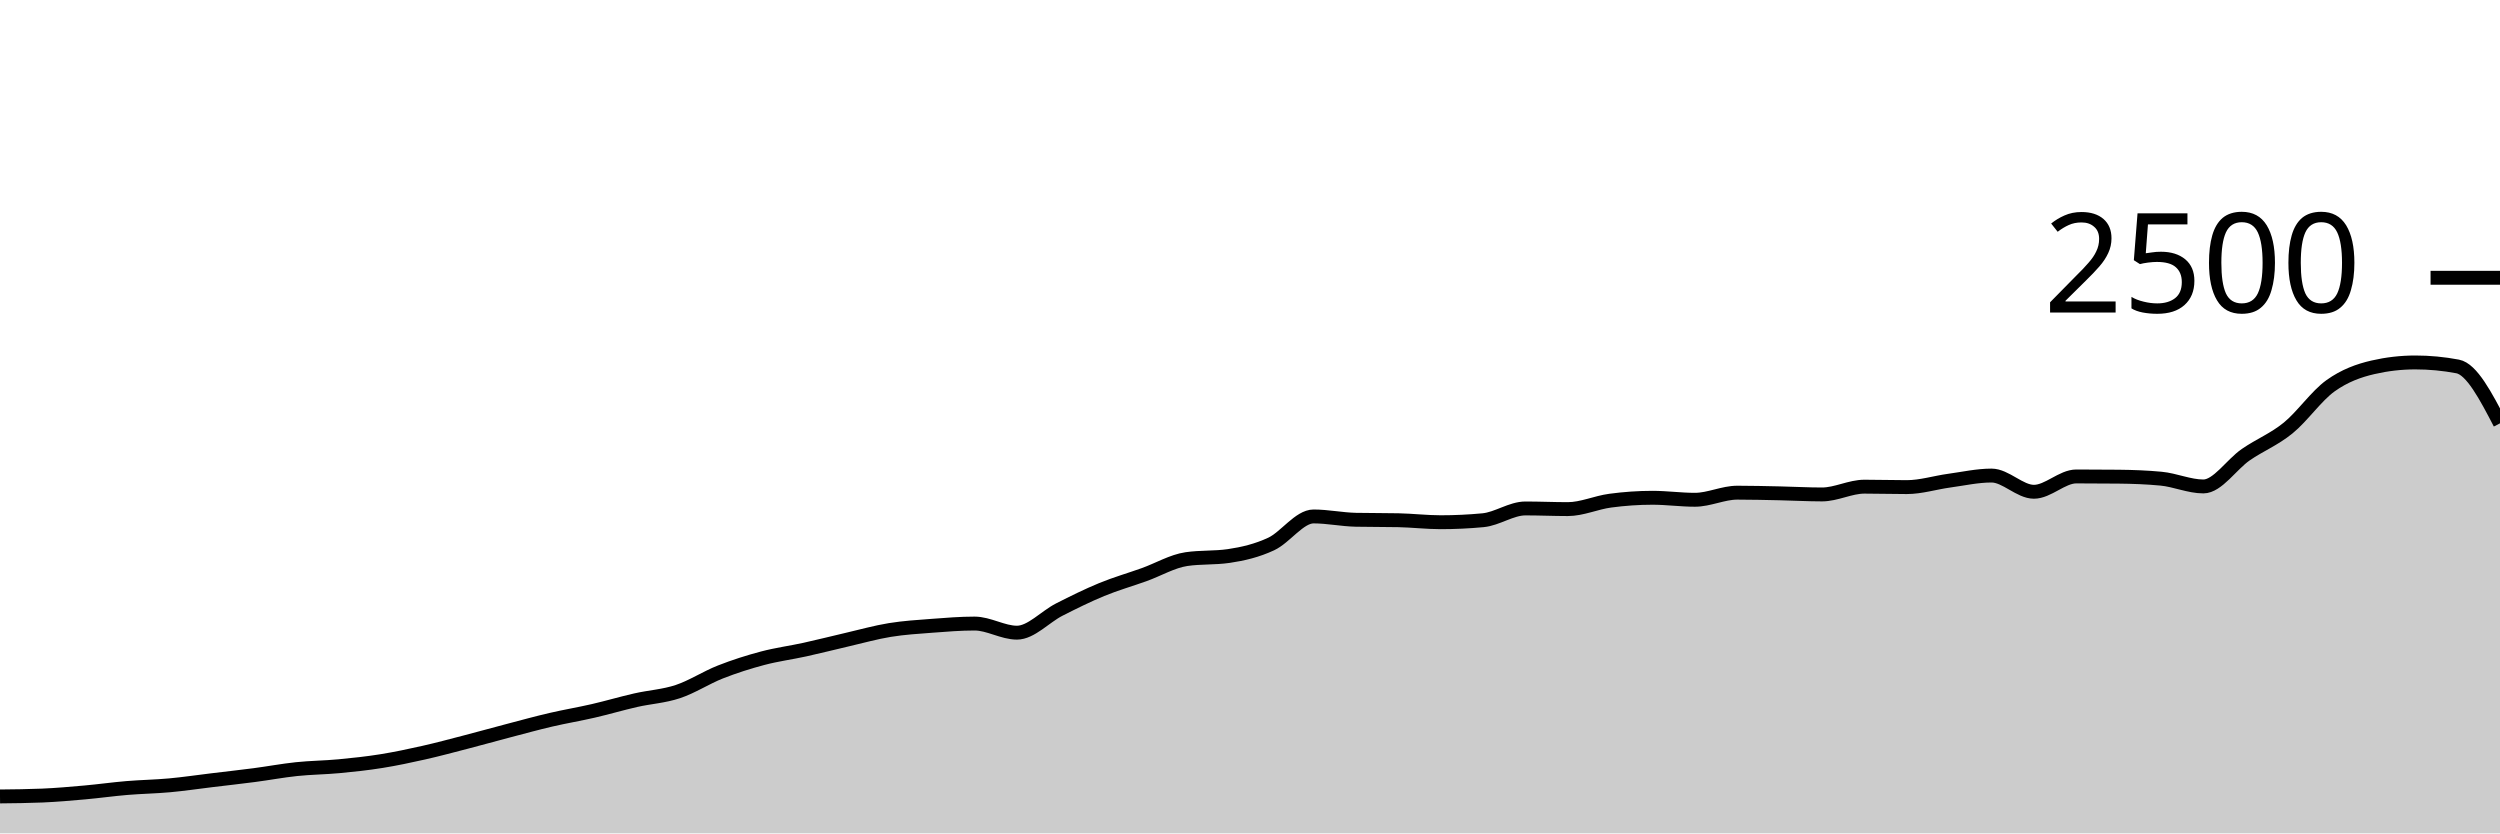
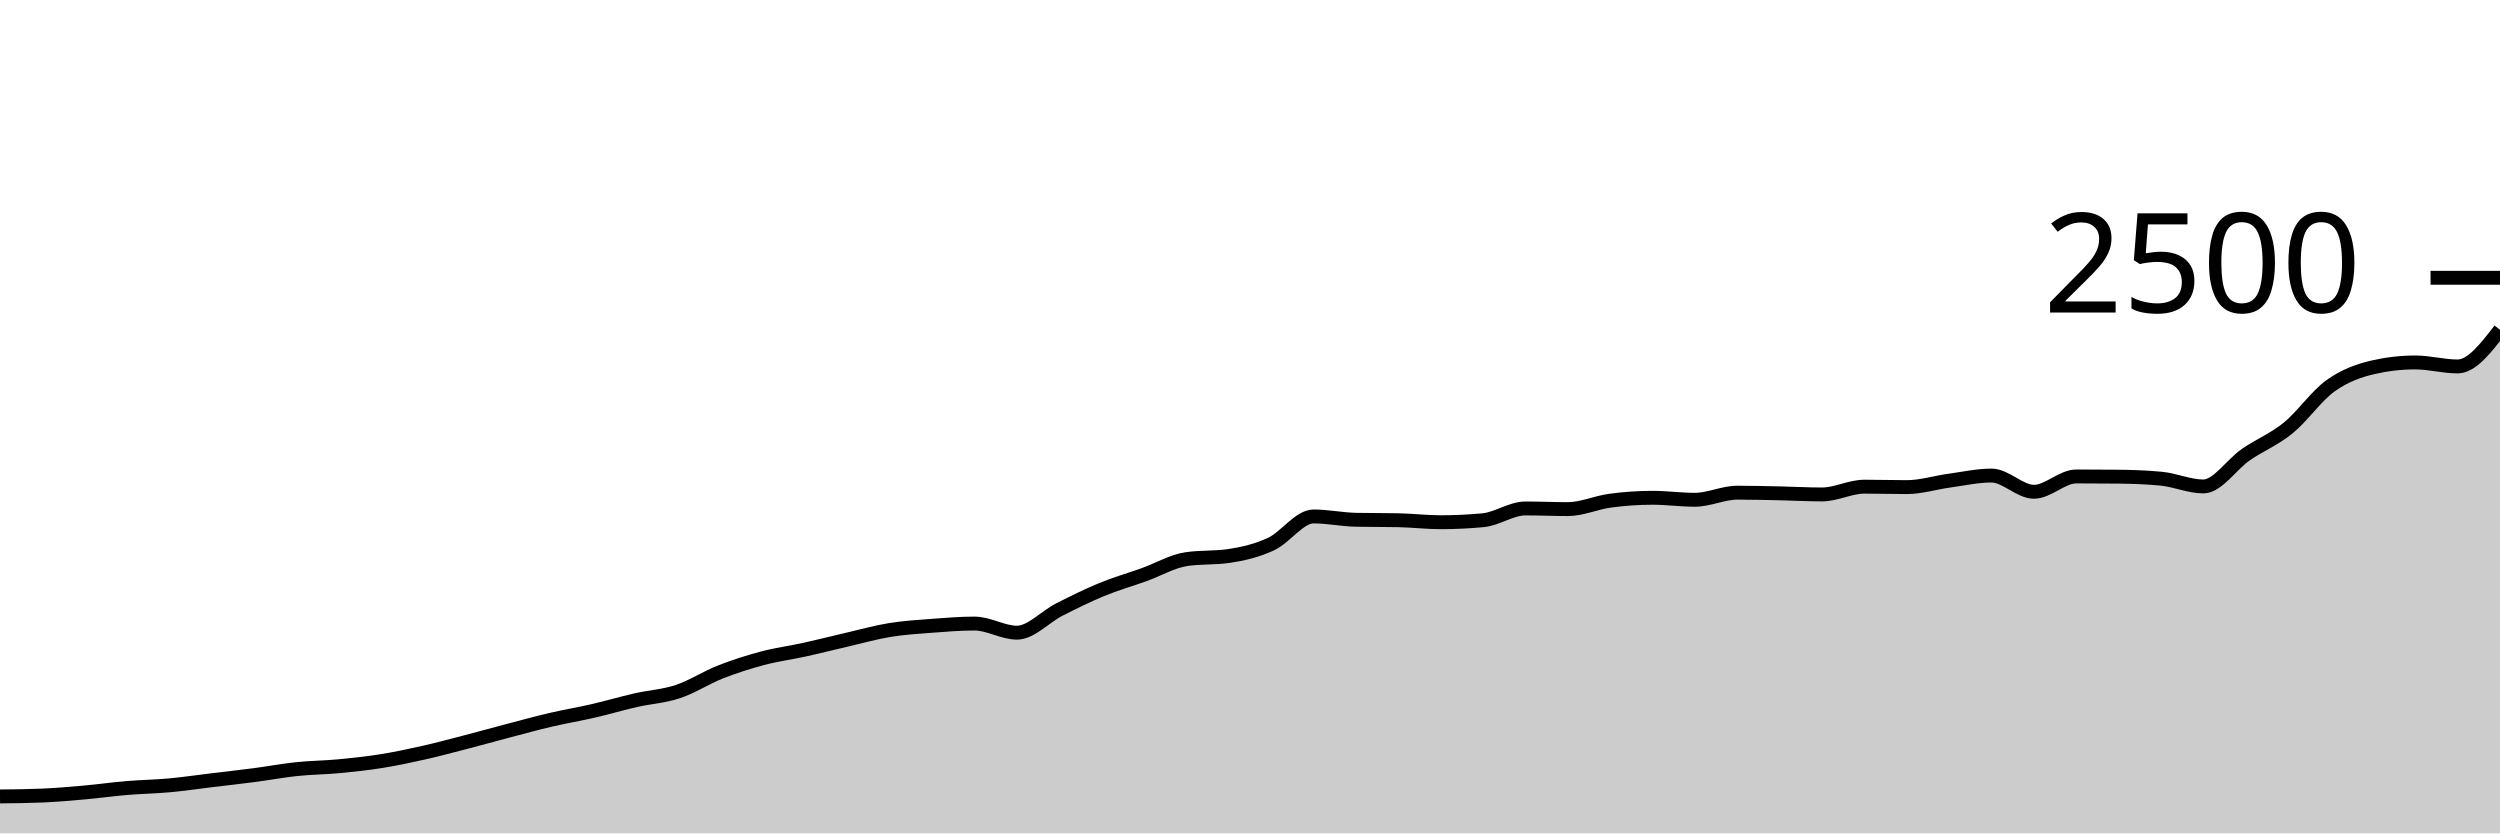
<svg xmlns="http://www.w3.org/2000/svg" viewBox="0 0 180 60">
  <g transform="translate(0,20)">
-     <path class="area" fill="rgba(0, 0, 0, 0.2)" d="M0,37.344C1.017,37.333,2.034,37.323,3.051,37.28C4.068,37.237,5.085,37.147,6.102,37.056C7.119,36.965,8.136,36.821,9.153,36.736C10.169,36.651,11.186,36.637,12.203,36.544C13.22,36.451,14.237,36.299,15.254,36.176C16.271,36.053,17.288,35.941,18.305,35.808C19.322,35.675,20.339,35.483,21.356,35.376C22.373,35.269,23.39,35.264,24.407,35.168C25.424,35.072,26.441,34.963,27.458,34.8C28.475,34.637,29.492,34.421,30.508,34.192C31.525,33.963,32.542,33.688,33.559,33.424C34.576,33.16,35.593,32.875,36.61,32.608C37.627,32.341,38.644,32.061,39.661,31.824C40.678,31.587,41.695,31.419,42.712,31.184C43.729,30.949,44.746,30.648,45.763,30.416C46.78,30.184,47.797,30.131,48.814,29.792C49.831,29.453,50.847,28.784,51.864,28.384C52.881,27.984,53.898,27.661,54.915,27.392C55.932,27.123,56.949,26.992,57.966,26.768C58.983,26.544,60,26.283,61.017,26.048C62.034,25.813,63.051,25.525,64.068,25.36C65.085,25.195,66.102,25.133,67.119,25.056C68.136,24.979,69.153,24.896,70.169,24.896C71.186,24.896,72.203,25.552,73.22,25.552C74.237,25.552,75.254,24.405,76.271,23.888C77.288,23.371,78.305,22.867,79.322,22.448C80.339,22.029,81.356,21.741,82.373,21.376C83.39,21.011,84.407,20.405,85.424,20.256C86.441,20.107,87.458,20.181,88.475,20.032C89.492,19.883,90.508,19.643,91.525,19.168C92.542,18.693,93.559,17.184,94.576,17.184C95.593,17.184,96.61,17.403,97.627,17.424C98.644,17.445,99.661,17.435,100.678,17.456C101.695,17.477,102.712,17.6,103.729,17.6C104.746,17.6,105.763,17.552,106.78,17.456C107.797,17.36,108.814,16.608,109.831,16.608C110.847,16.608,111.864,16.656,112.881,16.656C113.898,16.656,114.915,16.184,115.932,16.048C116.949,15.912,117.966,15.84,118.983,15.84C120,15.84,121.017,15.984,122.034,15.984C123.051,15.984,124.068,15.472,125.085,15.472C126.102,15.472,127.119,15.499,128.136,15.52C129.153,15.541,130.169,15.6,131.186,15.6C132.203,15.6,133.22,15.04,134.237,15.04C135.254,15.04,136.271,15.072,137.288,15.072C138.305,15.072,139.322,14.747,140.339,14.608C141.356,14.469,142.373,14.24,143.39,14.24C144.407,14.24,145.424,15.408,146.441,15.408C147.458,15.408,148.475,14.304,149.492,14.304C150.508,14.304,151.525,14.309,152.542,14.32C153.559,14.331,154.576,14.368,155.593,14.464C156.61,14.56,157.627,15.024,158.644,15.024C159.661,15.024,160.678,13.437,161.695,12.736C162.712,12.035,163.729,11.643,164.746,10.816C165.763,9.989,166.78,8.504,167.797,7.776C168.814,7.048,169.831,6.683,170.847,6.448C171.864,6.213,172.881,6.096,173.898,6.096C174.915,6.096,175.932,6.192,176.949,6.384C177.966,6.576,178.983,8.528,180,10.48L180,40C178.983,40,177.966,40,176.949,40C175.932,40,174.915,40,173.898,40C172.881,40,171.864,40,170.847,40C169.831,40,168.814,40,167.797,40C166.78,40,165.763,40,164.746,40C163.729,40,162.712,40,161.695,40C160.678,40,159.661,40,158.644,40C157.627,40,156.61,40,155.593,40C154.576,40,153.559,40,152.542,40C151.525,40,150.508,40,149.492,40C148.475,40,147.458,40,146.441,40C145.424,40,144.407,40,143.39,40C142.373,40,141.356,40,140.339,40C139.322,40,138.305,40,137.288,40C136.271,40,135.254,40,134.237,40C133.22,40,132.203,40,131.186,40C130.169,40,129.153,40,128.136,40C127.119,40,126.102,40,125.085,40C124.068,40,123.051,40,122.034,40C121.017,40,120,40,118.983,40C117.966,40,116.949,40,115.932,40C114.915,40,113.898,40,112.881,40C111.864,40,110.847,40,109.831,40C108.814,40,107.797,40,106.78,40C105.763,40,104.746,40,103.729,40C102.712,40,101.695,40,100.678,40C99.661,40,98.644,40,97.627,40C96.61,40,95.593,40,94.576,40C93.559,40,92.542,40,91.525,40C90.508,40,89.492,40,88.475,40C87.458,40,86.441,40,85.424,40C84.407,40,83.39,40,82.373,40C81.356,40,80.339,40,79.322,40C78.305,40,77.288,40,76.271,40C75.254,40,74.237,40,73.22,40C72.203,40,71.186,40,70.169,40C69.153,40,68.136,40,67.119,40C66.102,40,65.085,40,64.068,40C63.051,40,62.034,40,61.017,40C60,40,58.983,40,57.966,40C56.949,40,55.932,40,54.915,40C53.898,40,52.881,40,51.864,40C50.847,40,49.831,40,48.814,40C47.797,40,46.78,40,45.763,40C44.746,40,43.729,40,42.712,40C41.695,40,40.678,40,39.661,40C38.644,40,37.627,40,36.61,40C35.593,40,34.576,40,33.559,40C32.542,40,31.525,40,30.508,40C29.492,40,28.475,40,27.458,40C26.441,40,25.424,40,24.407,40C23.39,40,22.373,40,21.356,40C20.339,40,19.322,40,18.305,40C17.288,40,16.271,40,15.254,40C14.237,40,13.22,40,12.203,40C11.186,40,10.169,40,9.153,40C8.136,40,7.119,40,6.102,40C5.085,40,4.068,40,3.051,40C2.034,40,1.017,40,0,40Z" />
-     <path class="line" stroke="black" fill="none" d="M0,37.344C1.017,37.333,2.034,37.323,3.051,37.28C4.068,37.237,5.085,37.147,6.102,37.056C7.119,36.965,8.136,36.821,9.153,36.736C10.169,36.651,11.186,36.637,12.203,36.544C13.22,36.451,14.237,36.299,15.254,36.176C16.271,36.053,17.288,35.941,18.305,35.808C19.322,35.675,20.339,35.483,21.356,35.376C22.373,35.269,23.39,35.264,24.407,35.168C25.424,35.072,26.441,34.963,27.458,34.8C28.475,34.637,29.492,34.421,30.508,34.192C31.525,33.963,32.542,33.688,33.559,33.424C34.576,33.16,35.593,32.875,36.61,32.608C37.627,32.341,38.644,32.061,39.661,31.824C40.678,31.587,41.695,31.419,42.712,31.184C43.729,30.949,44.746,30.648,45.763,30.416C46.78,30.184,47.797,30.131,48.814,29.792C49.831,29.453,50.847,28.784,51.864,28.384C52.881,27.984,53.898,27.661,54.915,27.392C55.932,27.123,56.949,26.992,57.966,26.768C58.983,26.544,60,26.283,61.017,26.048C62.034,25.813,63.051,25.525,64.068,25.36C65.085,25.195,66.102,25.133,67.119,25.056C68.136,24.979,69.153,24.896,70.169,24.896C71.186,24.896,72.203,25.552,73.22,25.552C74.237,25.552,75.254,24.405,76.271,23.888C77.288,23.371,78.305,22.867,79.322,22.448C80.339,22.029,81.356,21.741,82.373,21.376C83.39,21.011,84.407,20.405,85.424,20.256C86.441,20.107,87.458,20.181,88.475,20.032C89.492,19.883,90.508,19.643,91.525,19.168C92.542,18.693,93.559,17.184,94.576,17.184C95.593,17.184,96.61,17.403,97.627,17.424C98.644,17.445,99.661,17.435,100.678,17.456C101.695,17.477,102.712,17.6,103.729,17.6C104.746,17.6,105.763,17.552,106.78,17.456C107.797,17.36,108.814,16.608,109.831,16.608C110.847,16.608,111.864,16.656,112.881,16.656C113.898,16.656,114.915,16.184,115.932,16.048C116.949,15.912,117.966,15.84,118.983,15.84C120,15.84,121.017,15.984,122.034,15.984C123.051,15.984,124.068,15.472,125.085,15.472C126.102,15.472,127.119,15.499,128.136,15.52C129.153,15.541,130.169,15.6,131.186,15.6C132.203,15.6,133.22,15.04,134.237,15.04C135.254,15.04,136.271,15.072,137.288,15.072C138.305,15.072,139.322,14.747,140.339,14.608C141.356,14.469,142.373,14.24,143.39,14.24C144.407,14.24,145.424,15.408,146.441,15.408C147.458,15.408,148.475,14.304,149.492,14.304C150.508,14.304,151.525,14.309,152.542,14.32C153.559,14.331,154.576,14.368,155.593,14.464C156.61,14.56,157.627,15.024,158.644,15.024C159.661,15.024,160.678,13.437,161.695,12.736C162.712,12.035,163.729,11.643,164.746,10.816C165.763,9.989,166.78,8.504,167.797,7.776C168.814,7.048,169.831,6.683,170.847,6.448C171.864,6.213,172.881,6.096,173.898,6.096C174.915,6.096,175.932,6.192,176.949,6.384C177.966,6.576,178.983,8.528,180,10.48" />
+     <path class="area" fill="rgba(0, 0, 0, 0.2)" d="M0,37.344C1.017,37.333,2.034,37.323,3.051,37.28C4.068,37.237,5.085,37.147,6.102,37.056C7.119,36.965,8.136,36.821,9.153,36.736C10.169,36.651,11.186,36.637,12.203,36.544C13.22,36.451,14.237,36.299,15.254,36.176C16.271,36.053,17.288,35.941,18.305,35.808C19.322,35.675,20.339,35.483,21.356,35.376C22.373,35.269,23.39,35.264,24.407,35.168C25.424,35.072,26.441,34.963,27.458,34.8C28.475,34.637,29.492,34.421,30.508,34.192C31.525,33.963,32.542,33.688,33.559,33.424C34.576,33.16,35.593,32.875,36.61,32.608C37.627,32.341,38.644,32.061,39.661,31.824C40.678,31.587,41.695,31.419,42.712,31.184C43.729,30.949,44.746,30.648,45.763,30.416C46.78,30.184,47.797,30.131,48.814,29.792C49.831,29.453,50.847,28.784,51.864,28.384C52.881,27.984,53.898,27.661,54.915,27.392C55.932,27.123,56.949,26.992,57.966,26.768C58.983,26.544,60,26.283,61.017,26.048C62.034,25.813,63.051,25.525,64.068,25.36C65.085,25.195,66.102,25.133,67.119,25.056C68.136,24.979,69.153,24.896,70.169,24.896C71.186,24.896,72.203,25.552,73.22,25.552C74.237,25.552,75.254,24.405,76.271,23.888C77.288,23.371,78.305,22.867,79.322,22.448C80.339,22.029,81.356,21.741,82.373,21.376C83.39,21.011,84.407,20.405,85.424,20.256C86.441,20.107,87.458,20.181,88.475,20.032C89.492,19.883,90.508,19.643,91.525,19.168C92.542,18.693,93.559,17.184,94.576,17.184C95.593,17.184,96.61,17.403,97.627,17.424C98.644,17.445,99.661,17.435,100.678,17.456C101.695,17.477,102.712,17.6,103.729,17.6C104.746,17.6,105.763,17.552,106.78,17.456C107.797,17.36,108.814,16.608,109.831,16.608C110.847,16.608,111.864,16.656,112.881,16.656C113.898,16.656,114.915,16.184,115.932,16.048C116.949,15.912,117.966,15.84,118.983,15.84C120,15.84,121.017,15.984,122.034,15.984C123.051,15.984,124.068,15.472,125.085,15.472C126.102,15.472,127.119,15.499,128.136,15.52C129.153,15.541,130.169,15.6,131.186,15.6C132.203,15.6,133.22,15.04,134.237,15.04C135.254,15.04,136.271,15.072,137.288,15.072C138.305,15.072,139.322,14.747,140.339,14.608C141.356,14.469,142.373,14.24,143.39,14.24C144.407,14.24,145.424,15.408,146.441,15.408C147.458,15.408,148.475,14.304,149.492,14.304C150.508,14.304,151.525,14.309,152.542,14.32C153.559,14.331,154.576,14.368,155.593,14.464C156.61,14.56,157.627,15.024,158.644,15.024C159.661,15.024,160.678,13.437,161.695,12.736C162.712,12.035,163.729,11.643,164.746,10.816C165.763,9.989,166.78,8.504,167.797,7.776C168.814,7.048,169.831,6.683,170.847,6.448C171.864,6.213,172.881,6.096,173.898,6.096C174.915,6.096,175.932,6.384,176.949,6.384C177.966,6.384,178.983,5.064,180,3.744L180,40C178.983,40,177.966,40,176.949,40C175.932,40,174.915,40,173.898,40C172.881,40,171.864,40,170.847,40C169.831,40,168.814,40,167.797,40C166.78,40,165.763,40,164.746,40C163.729,40,162.712,40,161.695,40C160.678,40,159.661,40,158.644,40C157.627,40,156.61,40,155.593,40C154.576,40,153.559,40,152.542,40C151.525,40,150.508,40,149.492,40C148.475,40,147.458,40,146.441,40C145.424,40,144.407,40,143.39,40C142.373,40,141.356,40,140.339,40C139.322,40,138.305,40,137.288,40C136.271,40,135.254,40,134.237,40C133.22,40,132.203,40,131.186,40C130.169,40,129.153,40,128.136,40C127.119,40,126.102,40,125.085,40C124.068,40,123.051,40,122.034,40C121.017,40,120,40,118.983,40C117.966,40,116.949,40,115.932,40C114.915,40,113.898,40,112.881,40C111.864,40,110.847,40,109.831,40C108.814,40,107.797,40,106.78,40C105.763,40,104.746,40,103.729,40C102.712,40,101.695,40,100.678,40C99.661,40,98.644,40,97.627,40C96.61,40,95.593,40,94.576,40C93.559,40,92.542,40,91.525,40C90.508,40,89.492,40,88.475,40C87.458,40,86.441,40,85.424,40C84.407,40,83.39,40,82.373,40C81.356,40,80.339,40,79.322,40C78.305,40,77.288,40,76.271,40C75.254,40,74.237,40,73.22,40C72.203,40,71.186,40,70.169,40C69.153,40,68.136,40,67.119,40C66.102,40,65.085,40,64.068,40C63.051,40,62.034,40,61.017,40C60,40,58.983,40,57.966,40C56.949,40,55.932,40,54.915,40C53.898,40,52.881,40,51.864,40C50.847,40,49.831,40,48.814,40C47.797,40,46.78,40,45.763,40C44.746,40,43.729,40,42.712,40C41.695,40,40.678,40,39.661,40C38.644,40,37.627,40,36.61,40C35.593,40,34.576,40,33.559,40C32.542,40,31.525,40,30.508,40C29.492,40,28.475,40,27.458,40C26.441,40,25.424,40,24.407,40C23.39,40,22.373,40,21.356,40C20.339,40,19.322,40,18.305,40C17.288,40,16.271,40,15.254,40C14.237,40,13.22,40,12.203,40C11.186,40,10.169,40,9.153,40C8.136,40,7.119,40,6.102,40C5.085,40,4.068,40,3.051,40C2.034,40,1.017,40,0,40Z" />
+     <path class="line" stroke="black" fill="none" d="M0,37.344C1.017,37.333,2.034,37.323,3.051,37.28C4.068,37.237,5.085,37.147,6.102,37.056C7.119,36.965,8.136,36.821,9.153,36.736C10.169,36.651,11.186,36.637,12.203,36.544C13.22,36.451,14.237,36.299,15.254,36.176C16.271,36.053,17.288,35.941,18.305,35.808C19.322,35.675,20.339,35.483,21.356,35.376C22.373,35.269,23.39,35.264,24.407,35.168C25.424,35.072,26.441,34.963,27.458,34.8C28.475,34.637,29.492,34.421,30.508,34.192C31.525,33.963,32.542,33.688,33.559,33.424C34.576,33.16,35.593,32.875,36.61,32.608C37.627,32.341,38.644,32.061,39.661,31.824C40.678,31.587,41.695,31.419,42.712,31.184C43.729,30.949,44.746,30.648,45.763,30.416C46.78,30.184,47.797,30.131,48.814,29.792C49.831,29.453,50.847,28.784,51.864,28.384C52.881,27.984,53.898,27.661,54.915,27.392C55.932,27.123,56.949,26.992,57.966,26.768C58.983,26.544,60,26.283,61.017,26.048C62.034,25.813,63.051,25.525,64.068,25.36C65.085,25.195,66.102,25.133,67.119,25.056C68.136,24.979,69.153,24.896,70.169,24.896C71.186,24.896,72.203,25.552,73.22,25.552C74.237,25.552,75.254,24.405,76.271,23.888C77.288,23.371,78.305,22.867,79.322,22.448C80.339,22.029,81.356,21.741,82.373,21.376C83.39,21.011,84.407,20.405,85.424,20.256C86.441,20.107,87.458,20.181,88.475,20.032C89.492,19.883,90.508,19.643,91.525,19.168C92.542,18.693,93.559,17.184,94.576,17.184C95.593,17.184,96.61,17.403,97.627,17.424C98.644,17.445,99.661,17.435,100.678,17.456C101.695,17.477,102.712,17.6,103.729,17.6C104.746,17.6,105.763,17.552,106.78,17.456C107.797,17.36,108.814,16.608,109.831,16.608C110.847,16.608,111.864,16.656,112.881,16.656C113.898,16.656,114.915,16.184,115.932,16.048C116.949,15.912,117.966,15.84,118.983,15.84C120,15.84,121.017,15.984,122.034,15.984C123.051,15.984,124.068,15.472,125.085,15.472C126.102,15.472,127.119,15.499,128.136,15.52C129.153,15.541,130.169,15.6,131.186,15.6C132.203,15.6,133.22,15.04,134.237,15.04C135.254,15.04,136.271,15.072,137.288,15.072C138.305,15.072,139.322,14.747,140.339,14.608C141.356,14.469,142.373,14.24,143.39,14.24C144.407,14.24,145.424,15.408,146.441,15.408C147.458,15.408,148.475,14.304,149.492,14.304C150.508,14.304,151.525,14.309,152.542,14.32C153.559,14.331,154.576,14.368,155.593,14.464C156.61,14.56,157.627,15.024,158.644,15.024C159.661,15.024,160.678,13.437,161.695,12.736C162.712,12.035,163.729,11.643,164.746,10.816C165.763,9.989,166.78,8.504,167.797,7.776C168.814,7.048,169.831,6.683,170.847,6.448C171.864,6.213,172.881,6.096,173.898,6.096C174.915,6.096,175.932,6.384,176.949,6.384C177.966,6.384,178.983,5.064,180,3.744" />
    <path class="axis-ceiling" stroke-width="1" stroke="black" fill="none" d="M175,0L180,0" />
    <text class="axis-ceiling-label" font-family="sans-serif" text-anchor="end" font-size="10px" x="170" y="2.5">2500</text>
  </g>
</svg>
